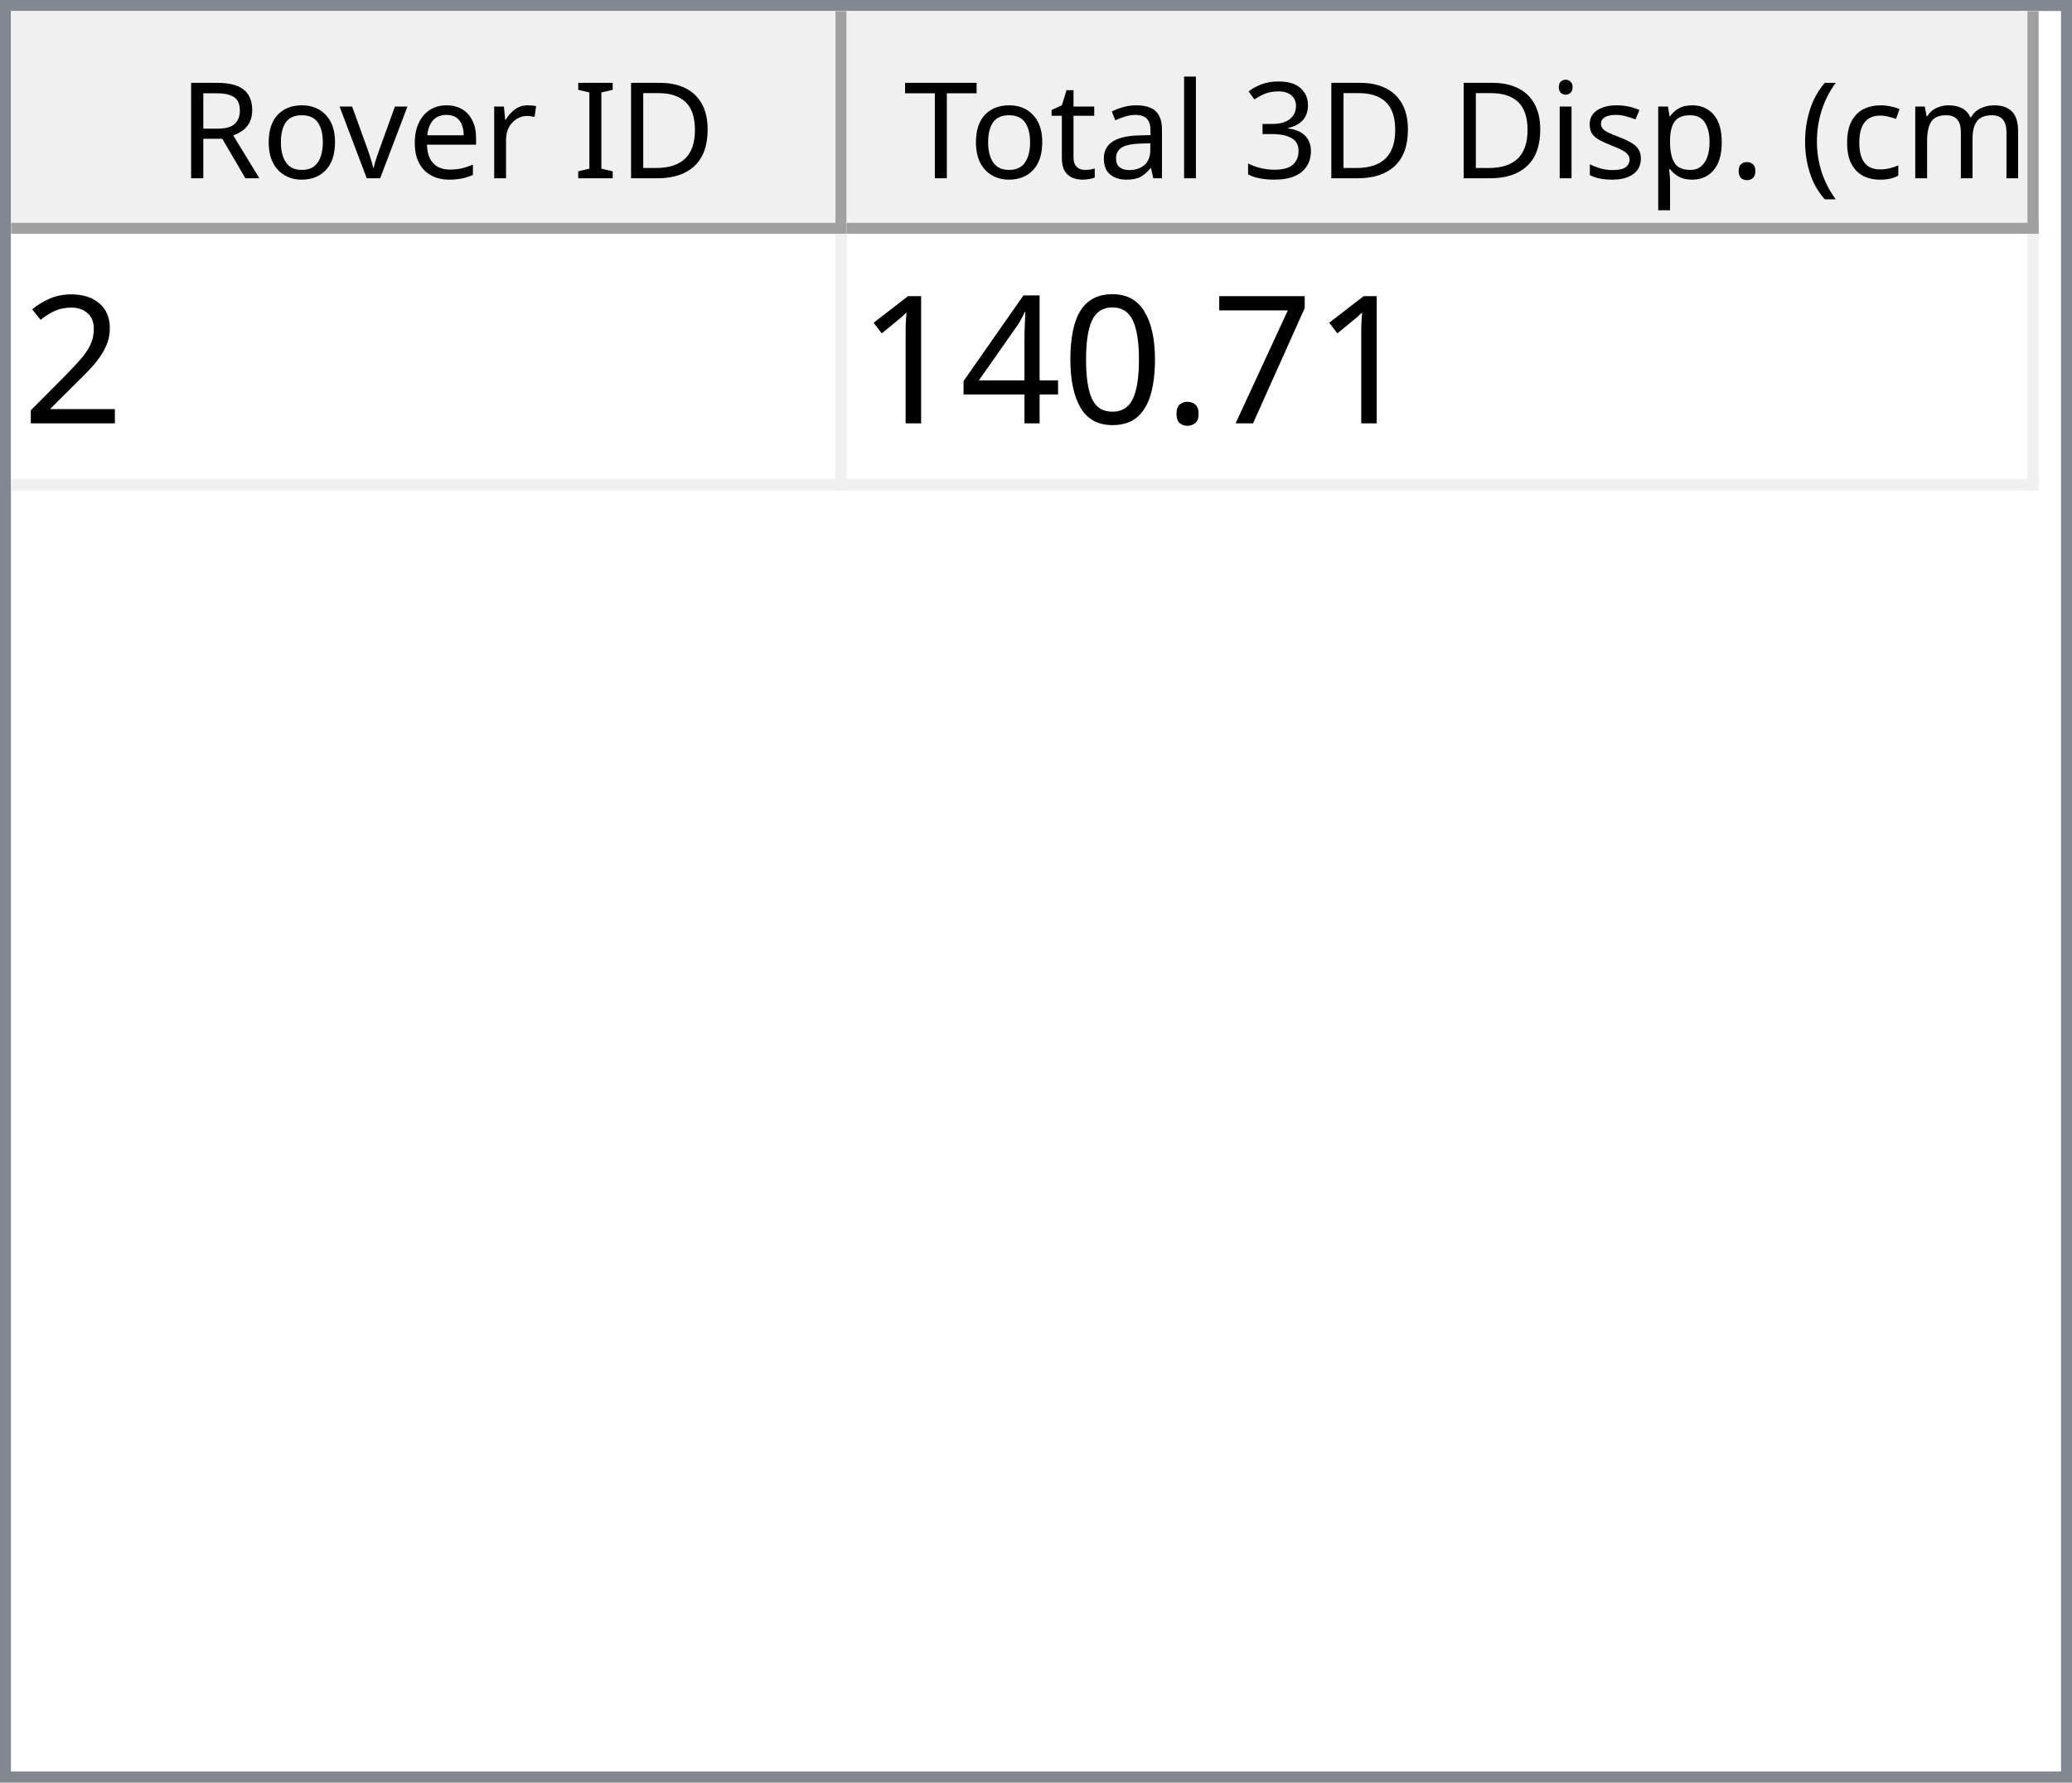
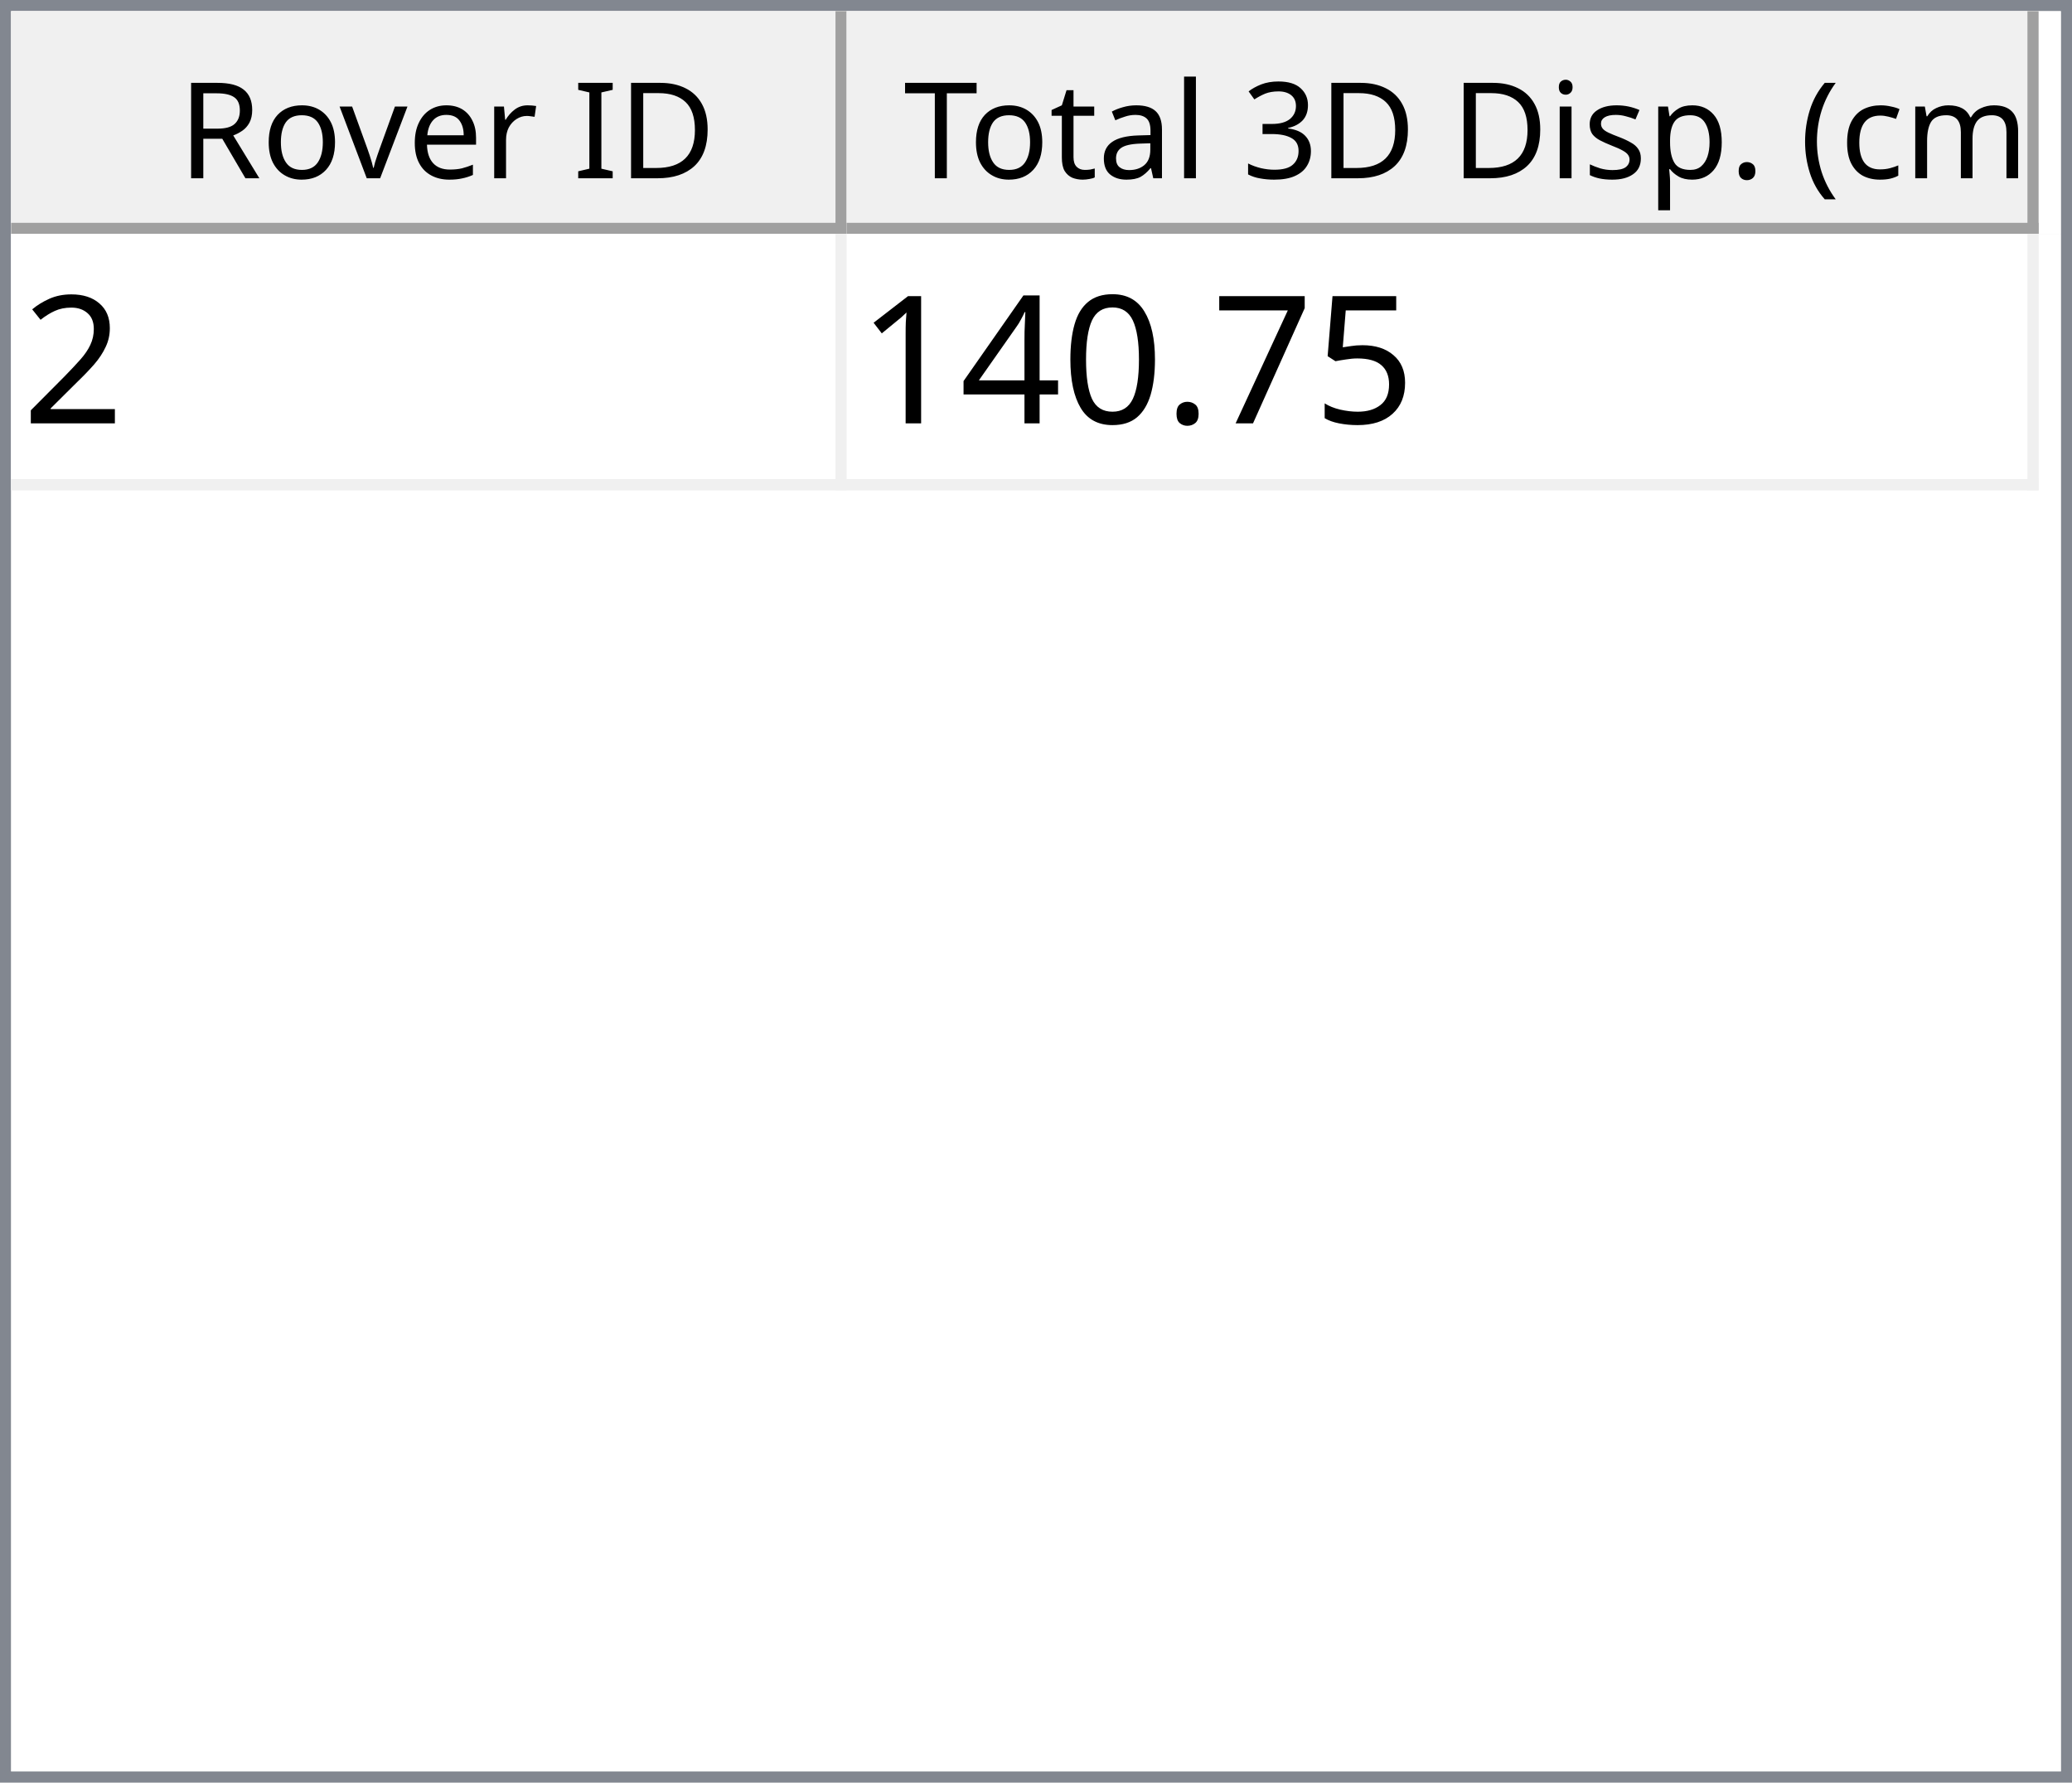
<svg xmlns="http://www.w3.org/2000/svg" style="fill-opacity:1; color-rendering:auto; color-interpolation:auto; text-rendering:auto; stroke:black; stroke-linecap:square; stroke-miterlimit:10; shape-rendering:auto; stroke-opacity:1; fill:black; stroke-dasharray:none; font-weight:normal; stroke-width:1; font-family:'Dialog'; font-style:normal; stroke-linejoin:miter; font-size:12px; stroke-dashoffset:0; image-rendering:auto;" width="186" height="160">
  <defs id="genericDefs" />
  <g>
    <defs id="defs1">
      <clipPath clipPathUnits="userSpaceOnUse" id="clipPath1">
        <path d="M0 0 L186 0 L186 160 L0 160 L0 0 Z" />
      </clipPath>
      <clipPath clipPathUnits="userSpaceOnUse" id="clipPath2">
        <path d="M0 0 L0 160 L186 160 L186 0 Z" />
      </clipPath>
      <clipPath clipPathUnits="userSpaceOnUse" id="clipPath3">
        <path d="M0 0 L0 20 L184 20 L184 0 Z" />
      </clipPath>
      <clipPath clipPathUnits="userSpaceOnUse" id="clipPath4">
        <path d="M0 0 L0 20 L75 20 L75 0 Z" />
      </clipPath>
      <clipPath clipPathUnits="userSpaceOnUse" id="clipPath5">
        <path d="M1 1 L1 19 L74 19 L74 1 Z" />
      </clipPath>
      <clipPath clipPathUnits="userSpaceOnUse" id="clipPath6">
        <path d="M0 0 L0 18 L73 18 L73 0 Z" />
      </clipPath>
      <clipPath clipPathUnits="userSpaceOnUse" id="clipPath7">
        <path d="M-0.5 -0.5 L-0.5 19.5 L74.5 19.5 L74.5 -0.5 Z" />
      </clipPath>
      <clipPath clipPathUnits="userSpaceOnUse" id="clipPath8">
        <path d="M0 0 L0 20 L107 20 L107 0 Z" />
      </clipPath>
      <clipPath clipPathUnits="userSpaceOnUse" id="clipPath9">
        <path d="M1 1 L1 19 L106 19 L106 1 Z" />
      </clipPath>
      <clipPath clipPathUnits="userSpaceOnUse" id="clipPath10">
        <path d="M0 0 L0 18 L105 18 L105 0 Z" />
      </clipPath>
      <clipPath clipPathUnits="userSpaceOnUse" id="clipPath11">
        <path d="M-0.5 -0.5 L-0.5 19.5 L106.5 19.5 L106.5 -0.5 Z" />
      </clipPath>
      <clipPath clipPathUnits="userSpaceOnUse" id="clipPath12">
        <path d="M0 0 L0 138 L184 138 L184 0 Z" />
      </clipPath>
      <clipPath clipPathUnits="userSpaceOnUse" id="clipPath13">
        <path d="M0 0 L0 23 L182 23 L182 0 Z" />
      </clipPath>
      <clipPath clipPathUnits="userSpaceOnUse" id="clipPath14">
        <path d="M-0.5 -0.5 L-0.5 22.5 L181.5 22.5 L181.5 -0.5 Z" />
      </clipPath>
      <clipPath clipPathUnits="userSpaceOnUse" id="clipPath15">
        <path d="M0 0 L0 22 L74 22 L74 0 Z" />
      </clipPath>
      <clipPath clipPathUnits="userSpaceOnUse" id="clipPath16">
        <path d="M0 0 L0 22 L106 22 L106 0 Z" />
      </clipPath>
      <font horiz-adv-x="64.551" id="font1">
        <font-face ascent="107.91" descent="25.098" units-per-em="100" style="font-style:normal; font-family:Segoe UI; font-weight:normal;" />
        <missing-glyph horiz-adv-x="64.551" d="M8.109 0 L8.109 68.266 L56.453 68.266 L56.453 0 L8.109 0 ZM15.328 7.234 L49.219 7.234 L49.219 61.031 L15.328 61.031 L15.328 7.234 Z" />
        <glyph unicode="D" horiz-adv-x="70.117" d="M9.188 0 L9.188 70.016 L28.516 70.016 Q65.531 70.016 65.531 35.891 Q65.531 19.672 55.25 9.836 Q44.969 0 27.734 0 L9.188 0 ZM17.391 62.594 L17.391 7.422 L27.828 7.422 Q41.609 7.422 49.273 14.797 Q56.938 22.172 56.938 35.688 Q56.938 62.594 28.328 62.594 L17.391 62.594 Z" />
        <glyph unicode="I" horiz-adv-x="26.611" d="M17.391 0 L9.188 0 L9.188 70.016 L17.391 70.016 L17.391 0 Z" />
        <glyph unicode=" " horiz-adv-x="27.393" d="" />
        <glyph unicode="r" horiz-adv-x="34.766" d="M34.188 41.891 Q32.078 43.5 28.125 43.5 Q23 43.5 19.555 38.672 Q16.109 33.844 16.109 25.484 L16.109 0 L8.109 0 L8.109 50 L16.109 50 L16.109 39.703 L16.312 39.703 Q18.016 44.969 21.531 47.922 Q25.047 50.875 29.391 50.875 Q32.516 50.875 34.188 50.203 L34.188 41.891 Z" />
        <glyph unicode="e" horiz-adv-x="52.295" d="M48.297 23 L12.984 23 Q13.188 14.656 17.484 10.109 Q21.781 5.562 29.297 5.562 Q37.75 5.562 44.828 11.141 L44.828 3.609 Q38.234 -1.172 27.391 -1.172 Q16.797 -1.172 10.742 5.641 Q4.688 12.453 4.688 24.812 Q4.688 36.469 11.305 43.82 Q17.922 51.172 27.734 51.172 Q37.547 51.172 42.922 44.828 Q48.297 38.484 48.297 27.203 L48.297 23 ZM40.094 29.781 Q40.047 36.719 36.75 40.578 Q33.453 44.438 27.594 44.438 Q21.922 44.438 17.969 40.383 Q14.016 36.328 13.094 29.781 L40.094 29.781 Z" />
        <glyph unicode="v" horiz-adv-x="47.9" d="M47.406 50 L27.484 0 L19.625 0 L0.688 50 L9.469 50 L22.172 13.672 Q23.578 9.672 23.922 6.688 L24.125 6.688 Q24.609 10.453 25.688 13.484 L38.969 50 L47.406 50 Z" />
        <glyph unicode="o" horiz-adv-x="58.594" d="M29 -1.172 Q17.922 -1.172 11.305 5.836 Q4.688 12.844 4.688 24.422 Q4.688 37.016 11.57 44.094 Q18.453 51.172 30.172 51.172 Q41.359 51.172 47.633 44.289 Q53.906 37.406 53.906 25.203 Q53.906 13.234 47.141 6.031 Q40.375 -1.172 29 -1.172 ZM29.594 44.438 Q21.875 44.438 17.383 39.188 Q12.891 33.938 12.891 24.703 Q12.891 15.828 17.43 10.695 Q21.969 5.562 29.594 5.562 Q37.359 5.562 41.531 10.594 Q45.703 15.625 45.703 24.906 Q45.703 34.281 41.531 39.359 Q37.359 44.438 29.594 44.438 Z" />
        <glyph unicode="R" horiz-adv-x="59.814" d="M59.375 0 L49.609 0 L37.891 19.625 Q36.281 22.359 34.766 24.289 Q33.25 26.219 31.664 27.438 Q30.078 28.656 28.25 29.219 Q26.422 29.781 24.125 29.781 L17.391 29.781 L17.391 0 L9.188 0 L9.188 70.016 L30.078 70.016 Q34.672 70.016 38.555 68.867 Q42.438 67.719 45.289 65.375 Q48.141 63.031 49.758 59.547 Q51.375 56.062 51.375 51.375 Q51.375 47.703 50.273 44.656 Q49.172 41.609 47.148 39.211 Q45.125 36.812 42.266 35.133 Q39.406 33.453 35.844 32.516 L35.844 32.328 Q37.594 31.547 38.891 30.547 Q40.188 29.547 41.359 28.18 Q42.531 26.812 43.68 25.078 Q44.828 23.344 46.234 21.047 L59.375 0 ZM17.391 62.594 L17.391 37.203 L28.516 37.203 Q31.594 37.203 34.203 38.133 Q36.812 39.062 38.719 40.797 Q40.625 42.531 41.703 45.047 Q42.781 47.562 42.781 50.688 Q42.781 56.297 39.141 59.445 Q35.5 62.594 28.609 62.594 L17.391 62.594 Z" />
        <glyph unicode=")" horiz-adv-x="30.176" d="M8.297 -15.922 L1.172 -15.922 Q16.406 2.344 16.406 26.812 Q16.406 51.469 1.078 70.016 L8.297 70.016 Q23.531 52.156 23.531 26.703 Q23.531 1.375 8.297 -15.922 Z" />
        <glyph unicode="m" horiz-adv-x="86.133" d="M79.109 0 L71.094 0 L71.094 28.719 Q71.094 37.016 68.531 40.727 Q65.969 44.438 59.906 44.438 Q54.781 44.438 51.195 39.75 Q47.609 35.062 47.609 28.516 L47.609 0 L39.594 0 L39.594 29.688 Q39.594 44.438 28.219 44.438 Q22.953 44.438 19.531 40.016 Q16.109 35.594 16.109 28.516 L16.109 0 L8.109 0 L8.109 50 L16.109 50 L16.109 42.094 L16.312 42.094 Q21.625 51.172 31.844 51.172 Q36.969 51.172 40.773 48.312 Q44.578 45.453 46 40.828 Q51.562 51.172 62.594 51.172 Q79.109 51.172 79.109 30.812 L79.109 0 Z" />
        <glyph unicode="c" horiz-adv-x="46.191" d="M42.188 2.297 Q36.422 -1.172 28.516 -1.172 Q17.828 -1.172 11.258 5.789 Q4.688 12.75 4.688 23.828 Q4.688 36.188 11.766 43.68 Q18.844 51.172 30.672 51.172 Q37.25 51.172 42.281 48.734 L42.281 40.531 Q36.719 44.438 30.375 44.438 Q22.703 44.438 17.797 38.945 Q12.891 33.453 12.891 24.516 Q12.891 15.719 17.508 10.641 Q22.125 5.562 29.891 5.562 Q36.422 5.562 42.188 9.906 L42.188 2.297 Z" />
        <glyph unicode="(" horiz-adv-x="30.176" d="M29.109 -15.922 L21.969 -15.922 Q6.844 1.375 6.844 26.703 Q6.844 52.156 21.969 70.016 L29.203 70.016 Q13.875 51.469 13.875 26.812 Q13.875 2.344 29.109 -15.922 Z" />
        <glyph unicode="." horiz-adv-x="21.68" d="M10.891 -1.078 Q8.641 -1.078 7.055 0.539 Q5.469 2.156 5.469 4.391 Q5.469 6.641 7.055 8.273 Q8.641 9.906 10.891 9.906 Q13.188 9.906 14.797 8.273 Q16.406 6.641 16.406 4.391 Q16.406 2.156 14.797 0.539 Q13.188 -1.078 10.891 -1.078 Z" />
        <glyph unicode="p" horiz-adv-x="58.789" d="M16.312 7.234 L16.109 7.234 L16.109 -23 L8.109 -23 L8.109 50 L16.109 50 L16.109 41.219 L16.312 41.219 Q22.219 51.172 33.594 51.172 Q43.266 51.172 48.688 44.461 Q54.109 37.75 54.109 26.469 Q54.109 13.922 48 6.375 Q41.891 -1.172 31.297 -1.172 Q21.578 -1.172 16.312 7.234 ZM16.109 27.391 L16.109 20.406 Q16.109 14.203 20.141 9.883 Q24.172 5.562 30.375 5.562 Q37.641 5.562 41.773 11.133 Q45.906 16.703 45.906 26.609 Q45.906 34.969 42.047 39.703 Q38.188 44.438 31.594 44.438 Q24.609 44.438 20.359 39.578 Q16.109 34.719 16.109 27.391 Z" />
        <glyph unicode="s" horiz-adv-x="42.432" d="M5.078 1.812 L5.078 10.406 Q11.625 5.562 19.484 5.562 Q30.031 5.562 30.031 12.594 Q30.031 14.594 29.125 15.992 Q28.219 17.391 26.68 18.461 Q25.141 19.531 23.07 20.383 Q21 21.234 18.609 22.172 Q15.281 23.484 12.766 24.828 Q10.25 26.172 8.57 27.859 Q6.891 29.547 6.031 31.695 Q5.172 33.844 5.172 36.719 Q5.172 40.234 6.789 42.945 Q8.406 45.656 11.086 47.484 Q13.766 49.312 17.211 50.242 Q20.656 51.172 24.312 51.172 Q30.812 51.172 35.938 48.922 L35.938 40.828 Q30.422 44.438 23.25 44.438 Q21 44.438 19.195 43.922 Q17.391 43.406 16.094 42.477 Q14.797 41.547 14.086 40.258 Q13.375 38.969 13.375 37.406 Q13.375 35.453 14.086 34.133 Q14.797 32.812 16.164 31.789 Q17.531 30.766 19.484 29.938 Q21.438 29.109 23.922 28.125 Q27.25 26.859 29.883 25.516 Q32.516 24.172 34.375 22.484 Q36.234 20.797 37.234 18.602 Q38.234 16.406 38.234 13.375 Q38.234 9.672 36.602 6.938 Q34.969 4.203 32.234 2.398 Q29.5 0.594 25.93 -0.289 Q22.359 -1.172 18.453 -1.172 Q10.75 -1.172 5.078 1.812 Z" />
        <glyph unicode="i" horiz-adv-x="24.219" d="M12.203 62.703 Q10.062 62.703 8.547 64.164 Q7.031 65.625 7.031 67.875 Q7.031 70.125 8.547 71.609 Q10.062 73.094 12.203 73.094 Q14.406 73.094 15.945 71.609 Q17.484 70.125 17.484 67.875 Q17.484 65.719 15.945 64.211 Q14.406 62.703 12.203 62.703 ZM16.109 0 L8.109 0 L8.109 50 L16.109 50 L16.109 0 Z" />
        <glyph unicode="3" horiz-adv-x="53.906" d="M46.531 19.828 Q46.531 15.094 44.75 11.211 Q42.969 7.328 39.719 4.57 Q36.469 1.812 31.93 0.297 Q27.391 -1.219 21.922 -1.219 Q11.922 -1.219 6 2.594 L6 11.188 Q13.094 5.609 22.219 5.609 Q25.875 5.609 28.828 6.539 Q31.781 7.469 33.906 9.227 Q36.031 10.984 37.18 13.477 Q38.328 15.969 38.328 19.094 Q38.328 32.812 18.797 32.812 L12.984 32.812 L12.984 39.594 L18.5 39.594 Q35.797 39.594 35.797 52.484 Q35.797 64.406 22.609 64.406 Q15.188 64.406 8.688 59.422 L8.688 67.188 Q15.375 71.188 24.609 71.188 Q29 71.188 32.57 69.969 Q36.141 68.75 38.68 66.555 Q41.219 64.359 42.609 61.281 Q44 58.203 44 54.5 Q44 40.672 30.031 36.719 L30.031 36.531 Q33.594 36.141 36.625 34.797 Q39.656 33.453 41.852 31.305 Q44.047 29.156 45.289 26.25 Q46.531 23.344 46.531 19.828 Z" />
        <glyph unicode="l" horiz-adv-x="24.219" d="M16.109 0 L8.109 0 L8.109 74.031 L16.109 74.031 L16.109 0 Z" />
        <glyph unicode="a" horiz-adv-x="50.879" d="M43.891 0 L35.891 0 L35.891 7.812 L35.688 7.812 Q30.469 -1.172 20.312 -1.172 Q12.844 -1.172 8.617 2.781 Q4.391 6.734 4.391 13.281 Q4.391 27.297 20.906 29.594 L35.891 31.688 Q35.891 44.438 25.594 44.438 Q16.547 44.438 9.281 38.281 L9.281 46.484 Q16.656 51.172 26.266 51.172 Q43.891 51.172 43.891 32.516 L43.891 0 ZM35.891 25.297 L23.828 23.641 Q18.266 22.859 15.43 20.875 Q12.594 18.891 12.594 13.875 Q12.594 10.203 15.211 7.883 Q17.828 5.562 22.172 5.562 Q28.125 5.562 32.008 9.742 Q35.891 13.922 35.891 20.312 L35.891 25.297 Z" />
        <glyph unicode="t" horiz-adv-x="33.887" d="M31.297 0.484 Q28.469 -1.078 23.828 -1.078 Q10.688 -1.078 10.688 13.578 L10.688 43.172 L2.094 43.172 L2.094 50 L10.688 50 L10.688 62.203 L18.703 64.797 L18.703 50 L31.297 50 L31.297 43.172 L18.703 43.172 L18.703 14.984 Q18.703 9.969 20.414 7.82 Q22.125 5.672 26.078 5.672 Q29.109 5.672 31.297 7.328 L31.297 0.484 Z" />
        <glyph unicode="T" horiz-adv-x="52.393" d="M50.594 62.594 L30.375 62.594 L30.375 0 L22.172 0 L22.172 62.594 L2 62.594 L2 70.016 L50.594 70.016 L50.594 62.594 Z" />
      </font>
      <font horiz-adv-x="75.0" id="font2">
        <font-face ascent="100.537" descent="21.973" units-per-em="100" style="font-style:normal; font-family:sans-serif; font-weight:normal;" />
        <missing-glyph horiz-adv-x="75.0" d="M12.5 0 L12.5 62.5 L62.5 62.5 L62.5 0 L12.5 0 ZM14.062 1.562 L60.938 1.562 L60.938 60.938 L14.062 60.938 L14.062 1.562 Z" />
        <glyph unicode="2" horiz-adv-x="55.615" d="M50.344 8.453 L50.344 0 L3.031 0 Q2.938 3.172 4.047 6.109 Q5.859 10.938 9.836 15.625 Q13.812 20.312 21.344 26.469 Q33.016 36.031 37.117 41.625 Q41.219 47.219 41.219 52.203 Q41.219 57.422 37.477 61.008 Q33.734 64.594 27.734 64.594 Q21.391 64.594 17.578 60.789 Q13.766 56.984 13.719 50.25 L4.688 51.172 Q5.609 61.281 11.664 66.578 Q17.719 71.875 27.938 71.875 Q38.234 71.875 44.242 66.164 Q50.25 60.453 50.25 52 Q50.25 47.703 48.492 43.555 Q46.734 39.406 42.656 34.812 Q38.578 30.219 29.109 22.219 Q21.188 15.578 18.945 13.211 Q16.703 10.844 15.234 8.453 L50.344 8.453 Z" />
+         <glyph unicode="5" horiz-adv-x="55.615" d="M4.156 18.75 L13.375 19.531 Q14.406 12.797 18.141 9.398 Q21.875 6 27.156 6 Q33.5 6 37.891 10.789 Q42.281 15.578 42.281 23.484 Q42.281 31 38.062 35.352 Q33.844 39.703 27 39.703 Q22.75 39.703 19.336 37.773 Q15.922 35.844 13.969 32.766 L5.719 33.844 L12.641 70.609 L48.25 70.609 L48.25 62.203 L19.672 62.203 L15.828 42.969 Q22.266 47.469 29.344 47.469 Q38.719 47.469 45.164 40.969 Q51.609 34.469 51.609 24.266 Q51.609 14.547 45.953 7.469 Q39.062 -1.219 27.156 -1.219 Q17.391 -1.219 11.211 4.25 Q5.031 9.719 4.156 18.75 Z" />
        <glyph unicode="7" horiz-adv-x="55.615" d="M4.734 62.203 L4.734 70.656 L51.078 70.656 L51.078 63.812 Q44.234 56.547 37.523 44.484 Q30.812 32.422 27.156 19.672 Q24.516 10.688 23.781 0 L14.75 0 Q14.891 8.453 18.062 20.414 Q21.234 32.375 27.172 43.484 Q33.109 54.594 39.797 62.203 L4.734 62.203 Z" />
        <glyph unicode="." horiz-adv-x="27.783" d="M9.078 0 L9.078 10.016 L19.094 10.016 L19.094 0 L9.078 0 Z" />
        <glyph unicode="0" horiz-adv-x="55.615" d="M4.156 35.297 Q4.156 48 6.766 55.742 Q9.375 63.484 14.523 67.68 Q19.672 71.875 27.484 71.875 Q33.25 71.875 37.594 69.555 Q41.938 67.234 44.773 62.867 Q47.609 58.5 49.219 52.227 Q50.828 45.953 50.828 35.297 Q50.828 22.703 48.242 14.969 Q45.656 7.234 40.508 3.008 Q35.359 -1.219 27.484 -1.219 Q17.141 -1.219 11.234 6.203 Q4.156 15.141 4.156 35.297 ZM13.188 35.297 Q13.188 17.672 17.312 11.836 Q21.438 6 27.484 6 Q33.547 6 37.672 11.859 Q41.797 17.719 41.797 35.297 Q41.797 52.984 37.672 58.789 Q33.547 64.594 27.391 64.594 Q21.344 64.594 17.719 59.469 Q13.188 52.938 13.188 35.297 Z" />
        <glyph unicode="4" horiz-adv-x="55.615" d="M32.328 0 L32.328 17.141 L1.266 17.141 L1.266 25.203 L33.938 71.578 L41.109 71.578 L41.109 25.203 L50.781 25.203 L50.781 17.141 L41.109 17.141 L41.109 0 L32.328 0 ZM32.328 25.203 L32.328 57.469 L9.906 25.203 L32.328 25.203 Z" />
        <glyph unicode="1" horiz-adv-x="55.615" d="M37.25 0 L28.469 0 L28.469 56 Q25.297 52.984 20.141 49.953 Q14.984 46.922 10.891 45.406 L10.891 53.906 Q18.266 57.375 23.781 62.305 Q29.297 67.234 31.594 71.875 L37.25 71.875 L37.25 0 Z" />
      </font>
    </defs>
    <g style="fill:white; stroke:white;">
      <rect x="0" y="0" width="186" style="clip-path:url(#clipPath1); stroke:none;" height="160" />
    </g>
    <g style="fill:white; text-rendering:optimizeSpeed; color-rendering:optimizeSpeed; image-rendering:optimizeSpeed; shape-rendering:crispEdges; stroke:white; color-interpolation:sRGB;">
      <rect x="0" width="186" height="160" y="0" style="stroke:none;" />
      <path style="stroke:none;" d="M0 160 L186 160 L186 0 L0 0 Z" />
    </g>
    <g style="fill:rgb(240,240,240); font-family:'Segoe UI'; stroke:rgb(240,240,240);">
      <rect x="0" y="0" width="186" style="clip-path:url(#clipPath2); stroke:none;" height="160" />
    </g>
    <g style="fill:rgb(130,135,144); font-family:'Segoe UI'; stroke:rgb(130,135,144);">
      <path d="M0 0 L186 0 L186 160 L0 160 L0 0 ZM1 1 L185 1 L185 159 L1 159 L1 1 Z" style="fill-rule:evenodd; clip-path:url(#clipPath2); stroke:none;" />
    </g>
    <g style="fill:white; font-family:'Segoe UI'; stroke:white;" transform="translate(1,1)">
      <rect x="0" y="0" width="184" style="clip-path:url(#clipPath3); stroke:none;" height="20" />
    </g>
    <g style="fill:rgb(240,240,240); font-family:'Segoe UI'; stroke:rgb(240,240,240);" transform="translate(1,1)">
      <rect x="0" y="0" width="75" style="clip-path:url(#clipPath4); stroke:none;" height="20" />
    </g>
    <g style="font-family:'Segoe UI';" transform="translate(2,2)">
      <text x="14" xml:space="preserve" y="14" style="clip-path:url(#clipPath6); stroke:none;">Rover ID</text>
    </g>
    <g style="fill:rgb(160,160,160); font-family:'Segoe UI'; stroke:rgb(160,160,160); stroke-linejoin:bevel;" transform="translate(1.5,1.5)">
      <line x1="74" x2="74" y1="0" style="fill:none; clip-path:url(#clipPath7);" y2="19" />
    </g>
    <g style="fill:rgb(160,160,160); font-family:'Segoe UI'; stroke:rgb(160,160,160); stroke-linejoin:bevel;" transform="matrix(1,0,0,1,1,1) translate(0.5,0.5)">
      <line x1="0" x2="74" y1="19" style="fill:none; clip-path:url(#clipPath7);" y2="19" />
    </g>
    <g style="fill:rgb(240,240,240); font-family:'Segoe UI'; stroke:rgb(240,240,240);" transform="translate(76,1)">
      <rect x="0" y="0" width="107" style="clip-path:url(#clipPath8); stroke:none;" height="20" />
    </g>
    <g style="font-family:'Segoe UI';" transform="translate(77,2)">
      <text x="1" xml:space="preserve" y="14" style="clip-path:url(#clipPath10); stroke:none;"> Total 3D Disp. (cm)</text>
    </g>
    <g style="fill:rgb(160,160,160); font-family:'Segoe UI'; stroke:rgb(160,160,160); stroke-linejoin:bevel;" transform="translate(76.5,1.5)">
      <line x1="106" x2="106" y1="0" style="fill:none; clip-path:url(#clipPath11);" y2="19" />
    </g>
    <g style="fill:rgb(160,160,160); font-family:'Segoe UI'; stroke:rgb(160,160,160); stroke-linejoin:bevel;" transform="matrix(1,0,0,1,76,1) translate(0.5,0.5)">
      <line x1="0" x2="106" y1="19" style="fill:none; clip-path:url(#clipPath11);" y2="19" />
    </g>
    <g style="fill:white; font-family:'Segoe UI'; stroke:white;" transform="translate(1,21)">
      <rect x="0" y="0" width="184" style="clip-path:url(#clipPath12); stroke:none;" height="138" />
    </g>
    <g style="fill:rgb(240,240,240); font-size:16px; font-family:sans-serif; stroke:rgb(240,240,240);" transform="translate(1,21)">
      <rect x="0" y="0" width="182" style="clip-path:url(#clipPath13); stroke:none;" height="23" />
      <line transform="translate(0.5,0.5)" x1="0" x2="181" y1="22" style="clip-path:url(#clipPath14); fill:none; stroke-linejoin:bevel;" y2="22" />
    </g>
    <g transform="matrix(1,0,0,1,1,21) translate(0.5,0.5)" style="fill:rgb(240,240,240); font-size:16px; font-family:sans-serif; stroke:rgb(240,240,240); stroke-linejoin:bevel;">
      <line x1="74" x2="74" y1="0" style="fill:none; clip-path:url(#clipPath14);" y2="22" />
    </g>
    <g transform="matrix(1,0,0,1,1,21) translate(0.5,0.5)" style="fill:rgb(240,240,240); font-size:16px; font-family:sans-serif; stroke:rgb(240,240,240); stroke-linejoin:bevel;">
      <line x1="181" x2="181" y1="0" style="fill:none; clip-path:url(#clipPath14);" y2="22" />
    </g>
    <g style="fill:white; font-size:16px; font-family:sans-serif; stroke:white;" transform="matrix(1,0,0,1,1,21)">
      <rect x="0" y="0" width="74" style="clip-path:url(#clipPath15); stroke:none;" height="22" />
      <text x="1" y="17" style="fill:black; clip-path:url(#clipPath15); stroke:none;" xml:space="preserve">2</text>
    </g>
    <g style="fill:white; font-size:16px; font-family:sans-serif; stroke:white;" transform="matrix(1,0,0,1,1,21) translate(75,0)">
      <rect x="0" y="0" width="106" style="clip-path:url(#clipPath16); stroke:none;" height="22" />
-       <text x="1" y="17" style="fill:black; clip-path:url(#clipPath16); stroke:none;" xml:space="preserve">140.71</text>
+       <text x="1" y="17" style="fill:black; clip-path:url(#clipPath16); stroke:none;" xml:space="preserve">140.75</text>
    </g>
  </g>
</svg>
